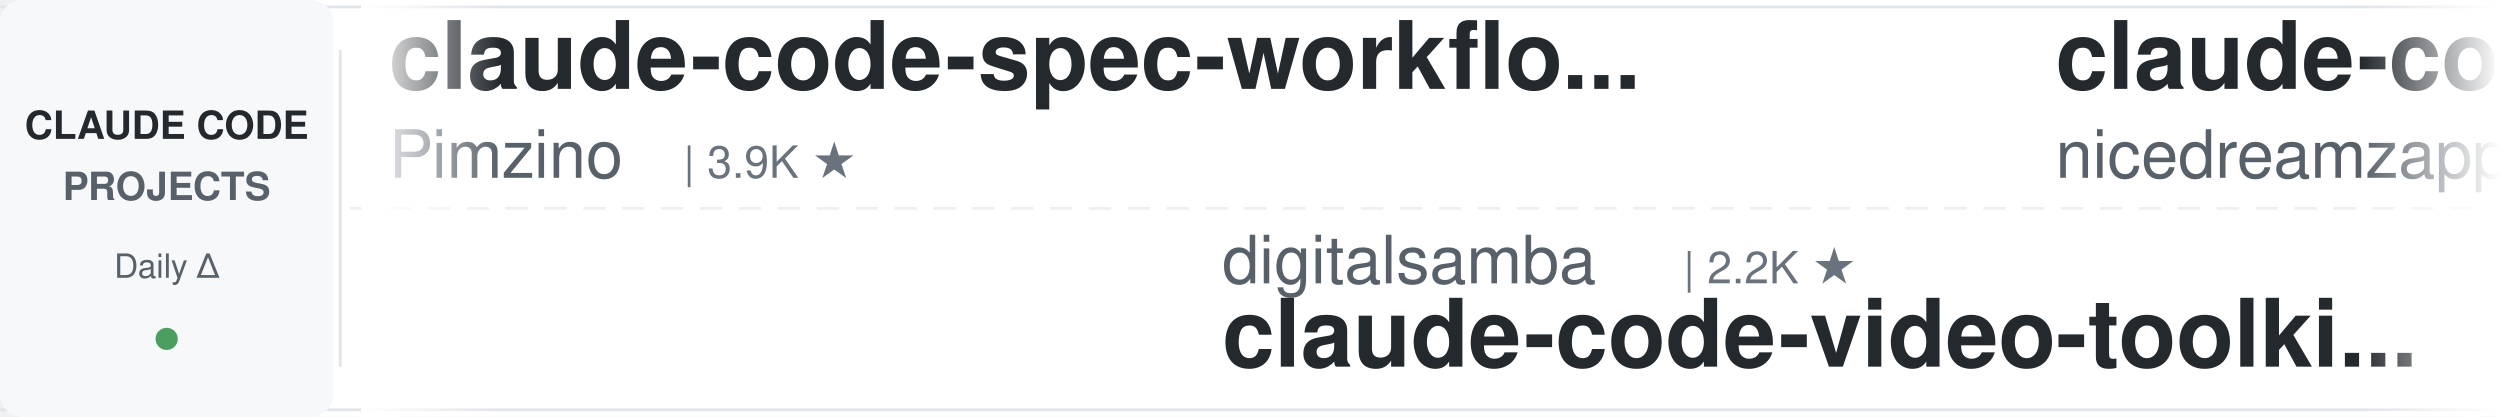
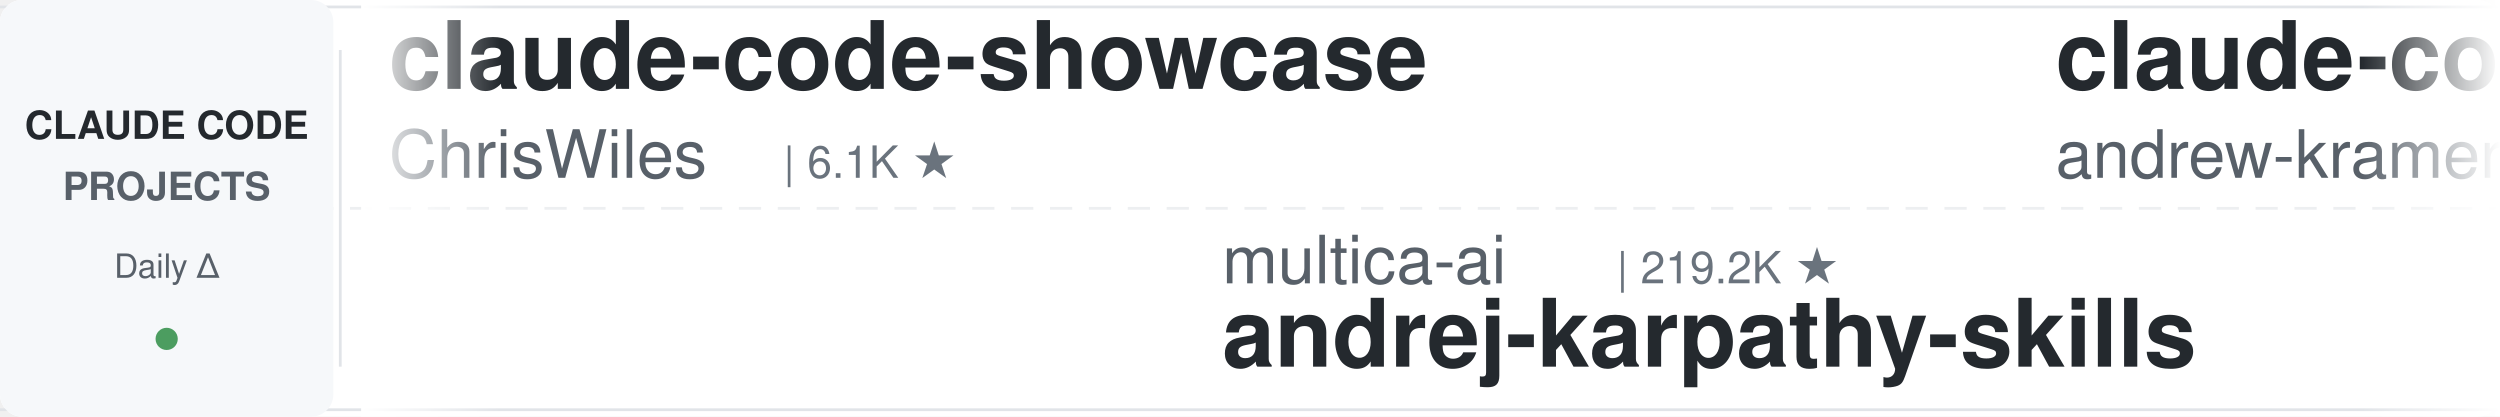
<svg xmlns="http://www.w3.org/2000/svg" width="900" height="150">
  <defs>
    <linearGradient id="leftFade" x1="0%" y1="0%" x2="100%" y2="0%">
      <stop offset="0%" style="stop-color:#ffffff;stop-opacity:1" />
      <stop offset="100%" style="stop-color:#ffffff;stop-opacity:0" />
    </linearGradient>
    <linearGradient id="rightFade" x1="0%" y1="0%" x2="100%" y2="0%">
      <stop offset="0%" style="stop-color:#ffffff;stop-opacity:0" />
      <stop offset="100%" style="stop-color:#ffffff;stop-opacity:1" />
    </linearGradient>
  </defs>
  <rect width="900" height="150" fill="#ffffff" rx="8" />
  <rect x="0" y="2" width="900" height="1" fill="#e1e4e8" />
  <rect x="0" y="147" width="900" height="1" fill="#e1e4e8" />
  <line x1="0" y1="75" x2="900" y2="75" stroke="#e1e4e8" stroke-width="1" stroke-dasharray="8 6" opacity="0.6" />
  <rect x="0" y="0" width="120" height="150" fill="#f6f8fa" rx="8" />
  <text x="60" y="50" font-family="-apple-system, BlinkMacSystemFont, 'Segoe UI', Helvetica, Arial, sans-serif" font-size="14" font-weight="600" fill="#24292e" text-anchor="middle">CLAUDE CODE</text>
  <text x="60" y="72" font-family="-apple-system, BlinkMacSystemFont, 'Segoe UI', Helvetica, Arial, sans-serif" font-size="14" font-weight="600" fill="#586069" text-anchor="middle">PROJECTS</text>
  <text x="60" y="100" font-family="-apple-system, BlinkMacSystemFont, 'Segoe UI', Helvetica, Arial, sans-serif" font-size="12" font-weight="500" fill="#586069" text-anchor="middle">Daily Δ</text>
  <circle cx="60" cy="122" r="4" fill="#22863a" opacity="0.8" />
  <rect x="122" y="18" width="1" height="114" fill="#e1e4e8" />
  <clipPath id="tickerClip">
    <rect x="130" y="0" width="770" height="150" />
  </clipPath>
  <g clip-path="url(#tickerClip)">
    <g id="tickerItems">
      <animateTransform attributeName="transform" attributeType="XML" type="translate" from="0 0" to="-3000 0" dur="54s" repeatCount="indefinite" />
      <g transform="translate(0, 0)">
-         <text x="140" y="32" font-family="-apple-system, BlinkMacSystemFont, 'Segoe UI', Helvetica, Arial, sans-serif" font-size="34" font-weight="600" fill="#24292e">claude-code-spec-workflo...</text>
-         <text x="140" y="64" font-family="-apple-system, BlinkMacSystemFont, 'Segoe UI', Helvetica, Arial, sans-serif" font-size="24" font-weight="400" fill="#586069">Pimzino</text>
-         <text x="246" y="64" font-family="-apple-system, BlinkMacSystemFont, 'Segoe UI', Helvetica, Arial, sans-serif" font-size="16" font-weight="500" fill="#6a737d">| 3.9K ★</text>
+         <text x="140" y="32" font-family="-apple-system, BlinkMacSystemFont, 'Segoe UI', Helvetica, Arial, sans-serif" font-size="34" font-weight="600" fill="#24292e">claude-code-showcase</text>
+         <text x="140" y="64" font-family="-apple-system, BlinkMacSystemFont, 'Segoe UI', Helvetica, Arial, sans-serif" font-size="24" font-weight="400" fill="#586069">ChrisWiles</text>
+         <text x="282" y="64" font-family="-apple-system, BlinkMacSystemFont, 'Segoe UI', Helvetica, Arial, sans-serif" font-size="16" font-weight="500" fill="#6a737d">| 6.1K ★</text>
      </g>
      <g transform="translate(300, 0)">
-         <text x="140" y="102" font-family="-apple-system, BlinkMacSystemFont, 'Segoe UI', Helvetica, Arial, sans-serif" font-size="24" font-weight="400" fill="#586069">digitalsamba</text>
-         <text x="306" y="102" font-family="-apple-system, BlinkMacSystemFont, 'Segoe UI', Helvetica, Arial, sans-serif" font-size="16" font-weight="500" fill="#6a737d">| 2.2K ★</text>
-         <text x="140" y="132" font-family="-apple-system, BlinkMacSystemFont, 'Segoe UI', Helvetica, Arial, sans-serif" font-size="34" font-weight="600" fill="#24292e">claude-code-video-toolki...</text>
+         <text x="140" y="102" font-family="-apple-system, BlinkMacSystemFont, 'Segoe UI', Helvetica, Arial, sans-serif" font-size="24" font-weight="400" fill="#586069">multica-ai</text>
+         <text x="282" y="102" font-family="-apple-system, BlinkMacSystemFont, 'Segoe UI', Helvetica, Arial, sans-serif" font-size="16" font-weight="500" fill="#6a737d">| 219.2K ★</text>
+         <text x="140" y="132" font-family="-apple-system, BlinkMacSystemFont, 'Segoe UI', Helvetica, Arial, sans-serif" font-size="34" font-weight="600" fill="#24292e">andrej-karpathy-skills</text>
      </g>
      <g transform="translate(600, 0)">
-         <text x="140" y="32" font-family="-apple-system, BlinkMacSystemFont, 'Segoe UI', Helvetica, Arial, sans-serif" font-size="34" font-weight="600" fill="#24292e">claude-code-local</text>
-         <text x="140" y="64" font-family="-apple-system, BlinkMacSystemFont, 'Segoe UI', Helvetica, Arial, sans-serif" font-size="24" font-weight="400" fill="#586069">nicedreamzapp</text>
-         <text x="318" y="64" font-family="-apple-system, BlinkMacSystemFont, 'Segoe UI', Helvetica, Arial, sans-serif" font-size="16" font-weight="500" fill="#6a737d">| 3.4K ★</text>
-       </g>
-       <g transform="translate(900, 0)">
-         <text x="140" y="102" font-family="-apple-system, BlinkMacSystemFont, 'Segoe UI', Helvetica, Arial, sans-serif" font-size="24" font-weight="400" fill="#586069">affaan-m</text>
-         <text x="258" y="102" font-family="-apple-system, BlinkMacSystemFont, 'Segoe UI', Helvetica, Arial, sans-serif" font-size="16" font-weight="500" fill="#6a737d">| 277.5K ★</text>
-         <text x="140" y="132" font-family="-apple-system, BlinkMacSystemFont, 'Segoe UI', Helvetica, Arial, sans-serif" font-size="34" font-weight="600" fill="#24292e">ECC</text>
-       </g>
-       <g transform="translate(1200, 0)">
-         <text x="140" y="32" font-family="-apple-system, BlinkMacSystemFont, 'Segoe UI', Helvetica, Arial, sans-serif" font-size="34" font-weight="600" fill="#24292e">claude-code-hub</text>
-         <text x="140" y="64" font-family="-apple-system, BlinkMacSystemFont, 'Segoe UI', Helvetica, Arial, sans-serif" font-size="24" font-weight="400" fill="#586069">ding113</text>
-         <text x="246" y="64" font-family="-apple-system, BlinkMacSystemFont, 'Segoe UI', Helvetica, Arial, sans-serif" font-size="16" font-weight="500" fill="#6a737d">| 3.4K ★</text>
-       </g>
-       <g transform="translate(1500, 0)">
-         <text x="140" y="102" font-family="-apple-system, BlinkMacSystemFont, 'Segoe UI', Helvetica, Arial, sans-serif" font-size="24" font-weight="400" fill="#586069">pedrohcgs</text>
-         <text x="270" y="102" font-family="-apple-system, BlinkMacSystemFont, 'Segoe UI', Helvetica, Arial, sans-serif" font-size="16" font-weight="500" fill="#6a737d">| 1.7K ★</text>
-         <text x="140" y="132" font-family="-apple-system, BlinkMacSystemFont, 'Segoe UI', Helvetica, Arial, sans-serif" font-size="34" font-weight="600" fill="#24292e">claude-code-my-workflow</text>
-       </g>
-       <g transform="translate(1800, 0)">
        <text x="140" y="32" font-family="-apple-system, BlinkMacSystemFont, 'Segoe UI', Helvetica, Arial, sans-serif" font-size="34" font-weight="600" fill="#24292e">claude-code-source-build</text>
        <text x="140" y="64" font-family="-apple-system, BlinkMacSystemFont, 'Segoe UI', Helvetica, Arial, sans-serif" font-size="24" font-weight="400" fill="#586069">andrew-kramer-inno</text>
        <text x="378" y="64" font-family="-apple-system, BlinkMacSystemFont, 'Segoe UI', Helvetica, Arial, sans-serif" font-size="16" font-weight="500" fill="#6a737d">| 593 ★</text>
      </g>
+       <g transform="translate(900, 0)">
+         <text x="140" y="102" font-family="-apple-system, BlinkMacSystemFont, 'Segoe UI', Helvetica, Arial, sans-serif" font-size="24" font-weight="400" fill="#586069">WorldFlowAI</text>
+         <text x="294" y="102" font-family="-apple-system, BlinkMacSystemFont, 'Segoe UI', Helvetica, Arial, sans-serif" font-size="16" font-weight="500" fill="#6a737d">| 4.5K ★</text>
+         <text x="140" y="132" font-family="-apple-system, BlinkMacSystemFont, 'Segoe UI', Helvetica, Arial, sans-serif" font-size="34" font-weight="600" fill="#24292e">everything-claude-code</text>
+       </g>
+       <g transform="translate(1200, 0)">
+         <text x="140" y="32" font-family="-apple-system, BlinkMacSystemFont, 'Segoe UI', Helvetica, Arial, sans-serif" font-size="34" font-weight="600" fill="#24292e">edmunds-claude-code</text>
+         <text x="140" y="64" font-family="-apple-system, BlinkMacSystemFont, 'Segoe UI', Helvetica, Arial, sans-serif" font-size="24" font-weight="400" fill="#586069">edmund-io</text>
+         <text x="270" y="64" font-family="-apple-system, BlinkMacSystemFont, 'Segoe UI', Helvetica, Arial, sans-serif" font-size="16" font-weight="500" fill="#6a737d">| 1.5K ★</text>
+       </g>
+       <g transform="translate(1500, 0)">
+         <text x="140" y="102" font-family="-apple-system, BlinkMacSystemFont, 'Segoe UI', Helvetica, Arial, sans-serif" font-size="24" font-weight="400" fill="#586069">zebbern</text>
+         <text x="246" y="102" font-family="-apple-system, BlinkMacSystemFont, 'Segoe UI', Helvetica, Arial, sans-serif" font-size="16" font-weight="500" fill="#6a737d">| 4.7K ★</text>
+         <text x="140" y="132" font-family="-apple-system, BlinkMacSystemFont, 'Segoe UI', Helvetica, Arial, sans-serif" font-size="34" font-weight="600" fill="#24292e">claude-code-guide</text>
+       </g>
+       <g transform="translate(1800, 0)">
+         <text x="140" y="32" font-family="-apple-system, BlinkMacSystemFont, 'Segoe UI', Helvetica, Arial, sans-serif" font-size="34" font-weight="600" fill="#24292e">sc-claude-code-files</text>
+         <text x="140" y="64" font-family="-apple-system, BlinkMacSystemFont, 'Segoe UI', Helvetica, Arial, sans-serif" font-size="24" font-weight="400" fill="#586069">https-deeplearning-ai</text>
+         <text x="414" y="64" font-family="-apple-system, BlinkMacSystemFont, 'Segoe UI', Helvetica, Arial, sans-serif" font-size="16" font-weight="500" fill="#6a737d">| 555 ★</text>
+       </g>
      <g transform="translate(2100, 0)">
-         <text x="140" y="102" font-family="-apple-system, BlinkMacSystemFont, 'Segoe UI', Helvetica, Arial, sans-serif" font-size="24" font-weight="400" fill="#586069">frankbria</text>
-         <text x="270" y="102" font-family="-apple-system, BlinkMacSystemFont, 'Segoe UI', Helvetica, Arial, sans-serif" font-size="16" font-weight="500" fill="#6a737d">| 9.7K ★</text>
-         <text x="140" y="132" font-family="-apple-system, BlinkMacSystemFont, 'Segoe UI', Helvetica, Arial, sans-serif" font-size="34" font-weight="600" fill="#24292e">ralph-claude-code</text>
+         <text x="140" y="102" font-family="-apple-system, BlinkMacSystemFont, 'Segoe UI', Helvetica, Arial, sans-serif" font-size="24" font-weight="400" fill="#586069">Maciek-roboblog</text>
+         <text x="342" y="102" font-family="-apple-system, BlinkMacSystemFont, 'Segoe UI', Helvetica, Arial, sans-serif" font-size="16" font-weight="500" fill="#6a737d">| 8.7K ★</text>
+         <text x="140" y="132" font-family="-apple-system, BlinkMacSystemFont, 'Segoe UI', Helvetica, Arial, sans-serif" font-size="34" font-weight="600" fill="#24292e">Claude-Code-Usage-Monito...</text>
      </g>
      <g transform="translate(2400, 0)">
-         <text x="140" y="32" font-family="-apple-system, BlinkMacSystemFont, 'Segoe UI', Helvetica, Arial, sans-serif" font-size="34" font-weight="600" fill="#24292e">claude-code-proxy</text>
-         <text x="140" y="64" font-family="-apple-system, BlinkMacSystemFont, 'Segoe UI', Helvetica, Arial, sans-serif" font-size="24" font-weight="400" fill="#586069">fuergaosi233</text>
-         <text x="306" y="64" font-family="-apple-system, BlinkMacSystemFont, 'Segoe UI', Helvetica, Arial, sans-serif" font-size="16" font-weight="500" fill="#6a737d">| 2.8K ★</text>
+         <text x="140" y="32" font-family="-apple-system, BlinkMacSystemFont, 'Segoe UI', Helvetica, Arial, sans-serif" font-size="34" font-weight="600" fill="#24292e">ClaudeCode-Portable</text>
+         <text x="140" y="64" font-family="-apple-system, BlinkMacSystemFont, 'Segoe UI', Helvetica, Arial, sans-serif" font-size="24" font-weight="400" fill="#586069">techjarves</text>
+         <text x="282" y="64" font-family="-apple-system, BlinkMacSystemFont, 'Segoe UI', Helvetica, Arial, sans-serif" font-size="16" font-weight="500" fill="#6a737d">| 1.6K ★</text>
      </g>
      <g transform="translate(2700, 0)">
        <text x="140" y="102" font-family="-apple-system, BlinkMacSystemFont, 'Segoe UI', Helvetica, Arial, sans-serif" font-size="24" font-weight="400" fill="#586069">Windy3f3f3f3f</text>
        <text x="318" y="102" font-family="-apple-system, BlinkMacSystemFont, 'Segoe UI', Helvetica, Arial, sans-serif" font-size="16" font-weight="500" fill="#6a737d">| 2.7K ★</text>
        <text x="140" y="132" font-family="-apple-system, BlinkMacSystemFont, 'Segoe UI', Helvetica, Arial, sans-serif" font-size="34" font-weight="600" fill="#24292e">claude-code-from-scratch</text>
      </g>
      <g transform="translate(3000, 0)">
-         <text x="140" y="32" font-family="-apple-system, BlinkMacSystemFont, 'Segoe UI', Helvetica, Arial, sans-serif" font-size="34" font-weight="600" fill="#24292e">claude-code-spec-workflo...</text>
-         <text x="140" y="64" font-family="-apple-system, BlinkMacSystemFont, 'Segoe UI', Helvetica, Arial, sans-serif" font-size="24" font-weight="400" fill="#586069">Pimzino</text>
-         <text x="246" y="64" font-family="-apple-system, BlinkMacSystemFont, 'Segoe UI', Helvetica, Arial, sans-serif" font-size="16" font-weight="500" fill="#6a737d">| 3.9K ★</text>
+         <text x="140" y="32" font-family="-apple-system, BlinkMacSystemFont, 'Segoe UI', Helvetica, Arial, sans-serif" font-size="34" font-weight="600" fill="#24292e">claude-code-showcase</text>
+         <text x="140" y="64" font-family="-apple-system, BlinkMacSystemFont, 'Segoe UI', Helvetica, Arial, sans-serif" font-size="24" font-weight="400" fill="#586069">ChrisWiles</text>
+         <text x="282" y="64" font-family="-apple-system, BlinkMacSystemFont, 'Segoe UI', Helvetica, Arial, sans-serif" font-size="16" font-weight="500" fill="#6a737d">| 6.1K ★</text>
      </g>
      <g transform="translate(3300, 0)">
-         <text x="140" y="102" font-family="-apple-system, BlinkMacSystemFont, 'Segoe UI', Helvetica, Arial, sans-serif" font-size="24" font-weight="400" fill="#586069">digitalsamba</text>
-         <text x="306" y="102" font-family="-apple-system, BlinkMacSystemFont, 'Segoe UI', Helvetica, Arial, sans-serif" font-size="16" font-weight="500" fill="#6a737d">| 2.2K ★</text>
-         <text x="140" y="132" font-family="-apple-system, BlinkMacSystemFont, 'Segoe UI', Helvetica, Arial, sans-serif" font-size="34" font-weight="600" fill="#24292e">claude-code-video-toolki...</text>
+         <text x="140" y="102" font-family="-apple-system, BlinkMacSystemFont, 'Segoe UI', Helvetica, Arial, sans-serif" font-size="24" font-weight="400" fill="#586069">multica-ai</text>
+         <text x="282" y="102" font-family="-apple-system, BlinkMacSystemFont, 'Segoe UI', Helvetica, Arial, sans-serif" font-size="16" font-weight="500" fill="#6a737d">| 219.2K ★</text>
+         <text x="140" y="132" font-family="-apple-system, BlinkMacSystemFont, 'Segoe UI', Helvetica, Arial, sans-serif" font-size="34" font-weight="600" fill="#24292e">andrej-karpathy-skills</text>
      </g>
      <g transform="translate(3600, 0)">
-         <text x="140" y="32" font-family="-apple-system, BlinkMacSystemFont, 'Segoe UI', Helvetica, Arial, sans-serif" font-size="34" font-weight="600" fill="#24292e">claude-code-local</text>
-         <text x="140" y="64" font-family="-apple-system, BlinkMacSystemFont, 'Segoe UI', Helvetica, Arial, sans-serif" font-size="24" font-weight="400" fill="#586069">nicedreamzapp</text>
-         <text x="318" y="64" font-family="-apple-system, BlinkMacSystemFont, 'Segoe UI', Helvetica, Arial, sans-serif" font-size="16" font-weight="500" fill="#6a737d">| 3.4K ★</text>
+         <text x="140" y="32" font-family="-apple-system, BlinkMacSystemFont, 'Segoe UI', Helvetica, Arial, sans-serif" font-size="34" font-weight="600" fill="#24292e">claude-code-source-build</text>
+         <text x="140" y="64" font-family="-apple-system, BlinkMacSystemFont, 'Segoe UI', Helvetica, Arial, sans-serif" font-size="24" font-weight="400" fill="#586069">andrew-kramer-inno</text>
+         <text x="378" y="64" font-family="-apple-system, BlinkMacSystemFont, 'Segoe UI', Helvetica, Arial, sans-serif" font-size="16" font-weight="500" fill="#6a737d">| 593 ★</text>
      </g>
      <g transform="translate(3900, 0)">
-         <text x="140" y="102" font-family="-apple-system, BlinkMacSystemFont, 'Segoe UI', Helvetica, Arial, sans-serif" font-size="24" font-weight="400" fill="#586069">affaan-m</text>
-         <text x="258" y="102" font-family="-apple-system, BlinkMacSystemFont, 'Segoe UI', Helvetica, Arial, sans-serif" font-size="16" font-weight="500" fill="#6a737d">| 277.5K ★</text>
-         <text x="140" y="132" font-family="-apple-system, BlinkMacSystemFont, 'Segoe UI', Helvetica, Arial, sans-serif" font-size="34" font-weight="600" fill="#24292e">ECC</text>
+         <text x="140" y="102" font-family="-apple-system, BlinkMacSystemFont, 'Segoe UI', Helvetica, Arial, sans-serif" font-size="24" font-weight="400" fill="#586069">WorldFlowAI</text>
+         <text x="294" y="102" font-family="-apple-system, BlinkMacSystemFont, 'Segoe UI', Helvetica, Arial, sans-serif" font-size="16" font-weight="500" fill="#6a737d">| 4.5K ★</text>
+         <text x="140" y="132" font-family="-apple-system, BlinkMacSystemFont, 'Segoe UI', Helvetica, Arial, sans-serif" font-size="34" font-weight="600" fill="#24292e">everything-claude-code</text>
      </g>
    </g>
  </g>
  <rect x="130" y="0" width="50" height="150" fill="url(#leftFade)" />
  <rect x="850" y="0" width="50" height="150" fill="url(#rightFade)" />
</svg>
